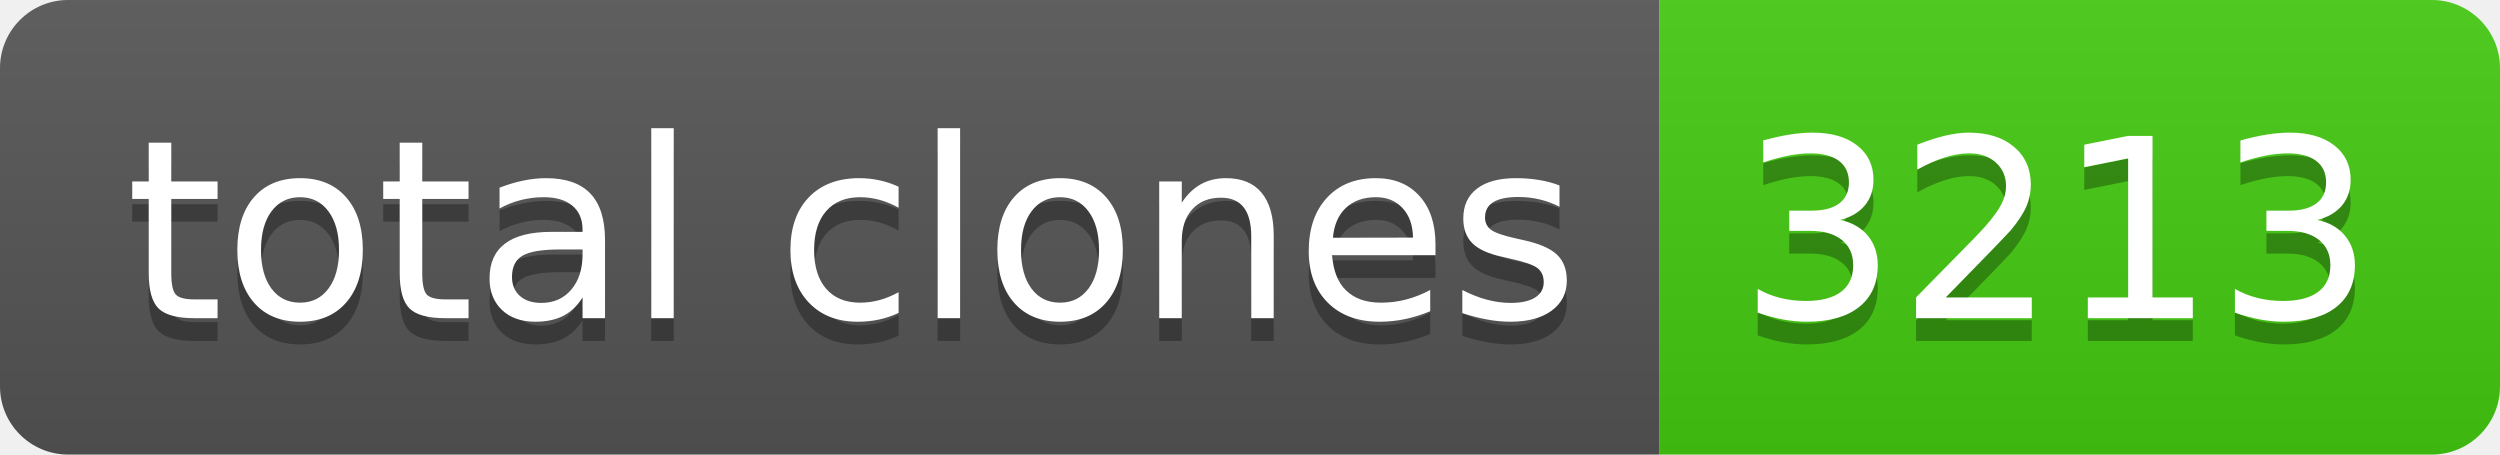
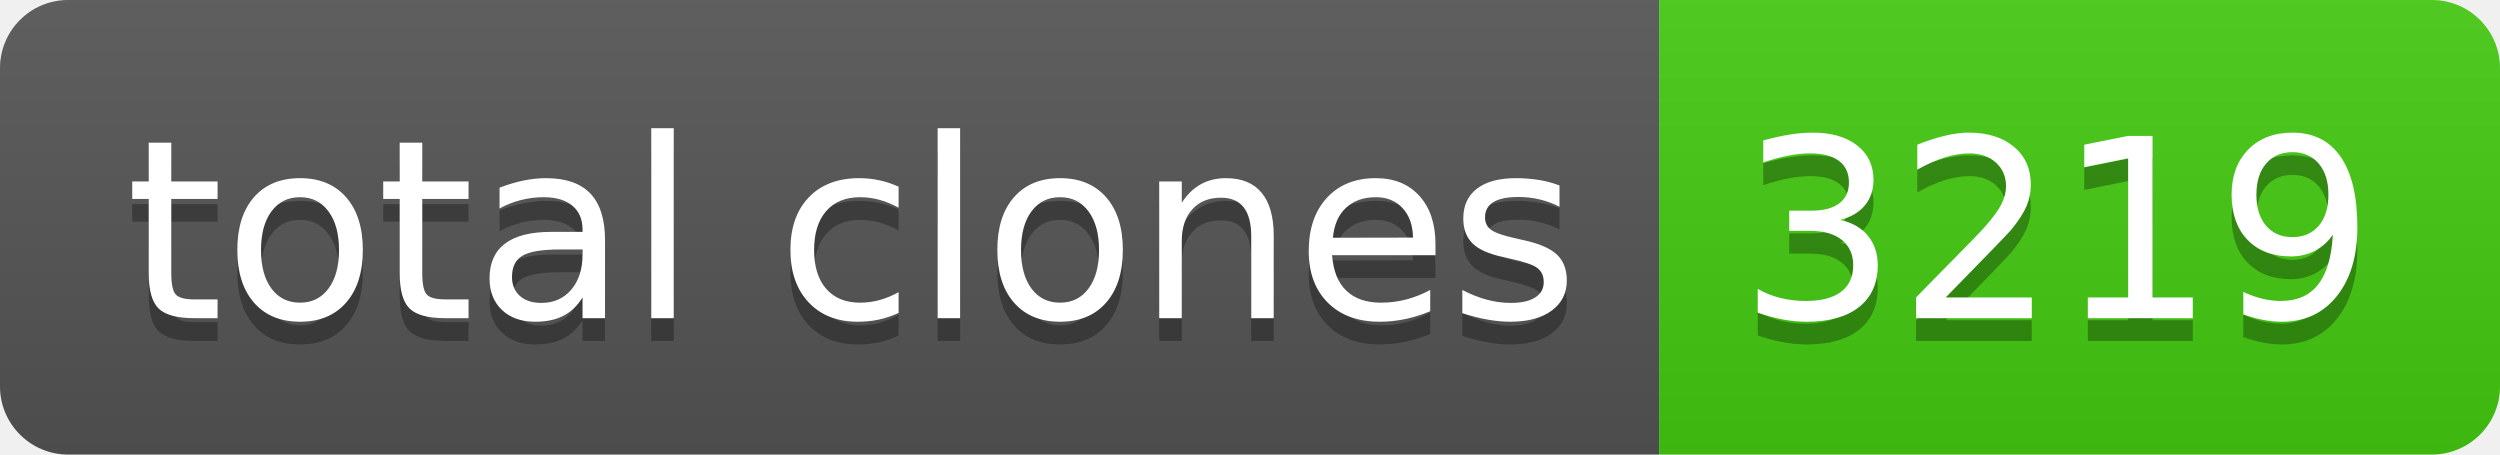
- <svg xmlns="http://www.w3.org/2000/svg" width="110" height="20" role="img" aria-label="total clones: 3213">
+ <svg xmlns="http://www.w3.org/2000/svg" width="110" height="20" role="img" aria-label="total clones: 3219">
  <linearGradient id="s" x2="0" y2="100%">
    <stop offset="0" stop-color="#bbb" stop-opacity=".1" />
    <stop offset="1" stop-opacity=".1" />
  </linearGradient>
  <clipPath id="r">
    <rect width="110" height="20" rx="3" fill="#fff" />
  </clipPath>
  <g clip-path="url(#r)">
    <rect width="73" height="20" fill="#555" />
    <rect x="73" width="37" height="20" fill="#4c1" />
    <rect width="110" height="20" fill="url(#s)" />
  </g>
  <g fill="#fff" text-anchor="middle" font-family="Verdana,Geneva,DejaVu Sans,sans-serif" text-rendering="geometricPrecision" font-size="110">
    <text aria-hidden="true" x="375" y="150" fill="#010101" fill-opacity=".3" transform="scale(.1)" textLength="630">total clones</text>
    <text x="375" y="140" transform="scale(.1)" fill="#fff" textLength="630">total clones</text>
-     <text aria-hidden="true" x="905" y="150" fill="#010101" fill-opacity=".3" transform="scale(.1)" textLength="270">3213</text>
-     <text x="905" y="140" transform="scale(.1)" fill="#fff" textLength="270">3213</text>
+     <text aria-hidden="true" x="905" y="150" fill="#010101" fill-opacity=".3" transform="scale(.1)" textLength="270">3219</text>
+     <text x="905" y="140" transform="scale(.1)" fill="#fff" textLength="270">3219</text>
  </g>
</svg>
